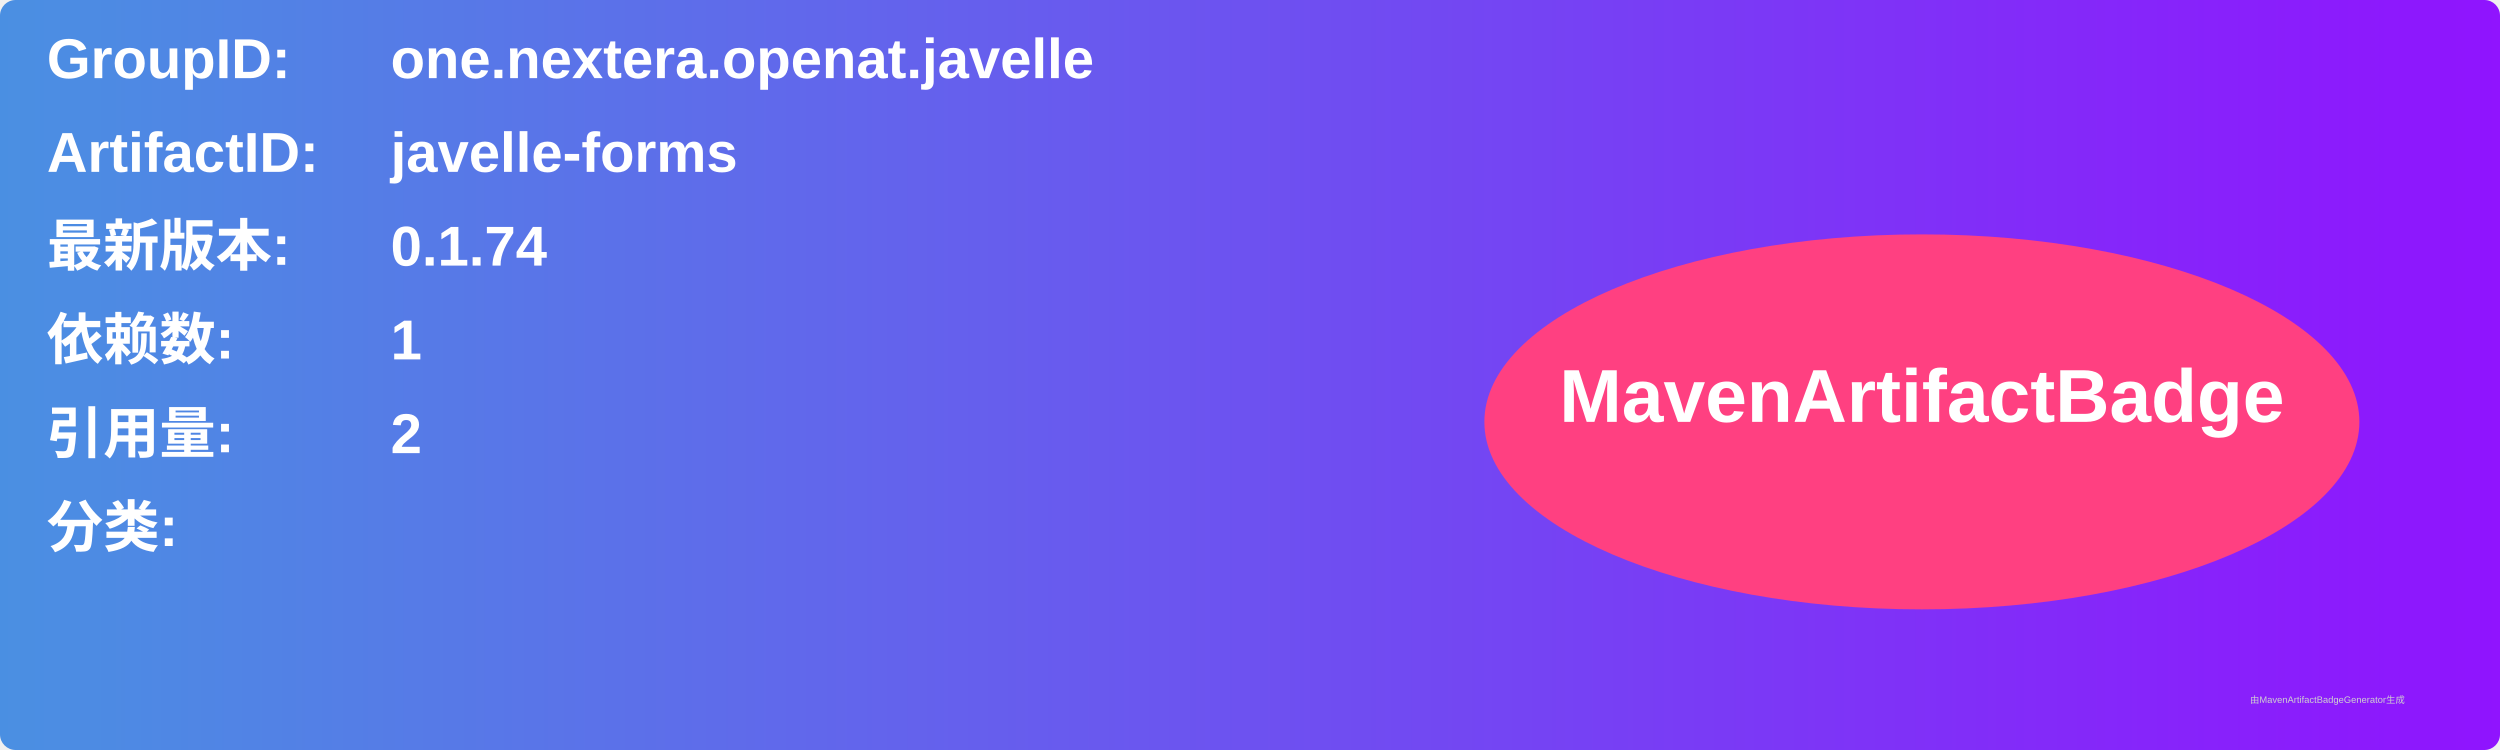
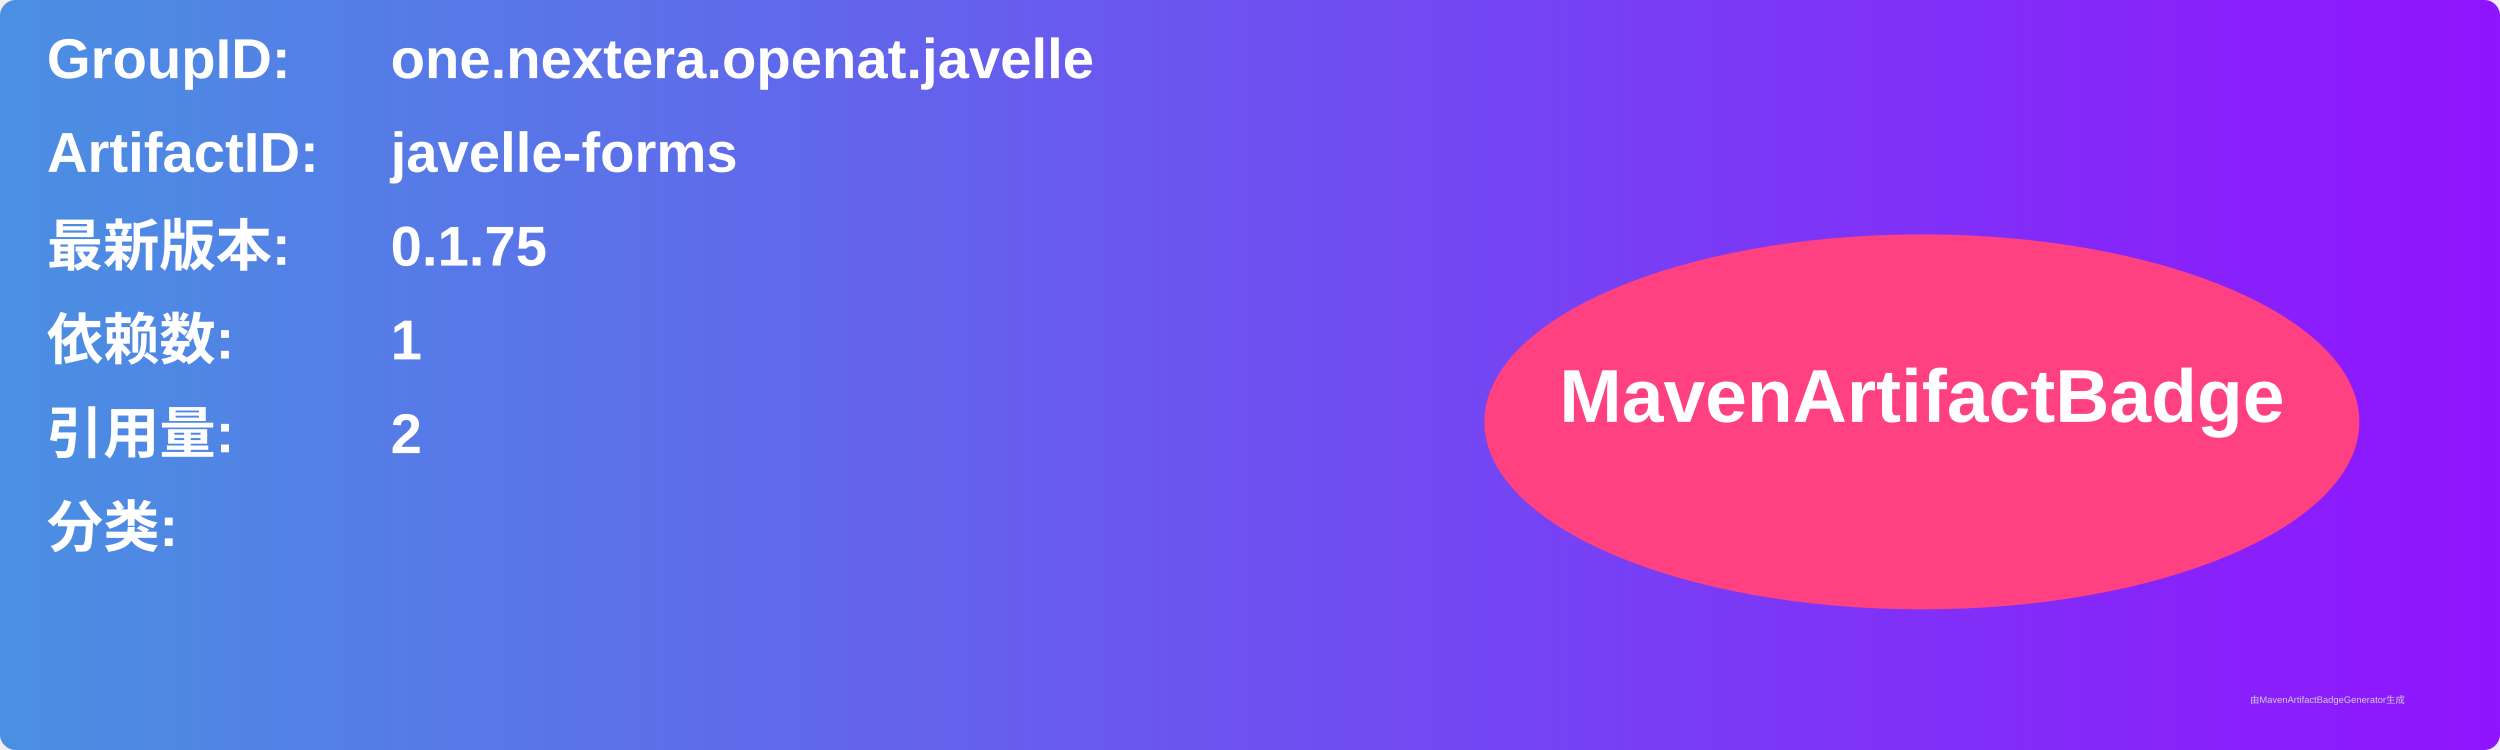
<svg xmlns="http://www.w3.org/2000/svg" width="800" height="240" viewBox="0 0 800 240">
  <linearGradient id="grad" x1="0%" y1="0%" x2="100%" y2="0%">
    <stop offset="0%" stop-color="#4a90e2" />
    <stop offset="100%" stop-color="#9013fe" />
  </linearGradient>
  <rect width="100%" height="100%" rx="5" ry="5" fill="url(#grad)" />
  <g transform="translate(15, 15)">
    <text x="0" y="10" font-family="Arial" font-size="18" fill="white" font-weight="bold" width="260">GroupID:</text>
    <text x="110" y="10" font-family="Arial" font-size="18" fill="white" font-weight="bold" width="460">one.nextera.openat.javelle</text>
    <text x="0" y="40" font-family="Arial" font-size="18" fill="white" font-weight="bold" width="260">ArtifactID:</text>
    <text x="110" y="40" font-family="Arial" font-size="18" fill="white" font-weight="bold" width="460">javelle-forms</text>
    <text x="0" y="70" font-family="Arial" font-size="18" fill="white" font-weight="bold">最新版本:</text>
    <text x="110" y="70" font-family="Arial" font-size="18" fill="white" font-weight="bold">
-       <tspan font-weight="bold">0.1.74</tspan>
+       <tspan font-weight="bold">0.1.75</tspan>
    </text>
    <text x="0" y="100" font-family="Arial" font-size="18" fill="white" font-weight="bold">依赖数: </text>
    <text x="110" y="100" font-family="Arial" font-size="18" fill="white">
      <tspan font-weight="bold">1</tspan>
    </text>
    <text x="0" y="130" font-family="Arial" font-size="18" fill="white" font-weight="bold">引用量: </text>
    <text x="110" y="130" font-family="Arial" font-size="18" fill="white">
      <tspan font-weight="bold">2</tspan>
    </text>
    <text x="0" y="160" font-family="Arial" font-size="18" fill="white" font-weight="bold">分类:</text>
    <text x="10" y="190" font-family="Arial" font-size="10" fill="white">
      <tspan font-weight="bold" />
    </text>
    <ellipse cx="600" cy="120" rx="140" ry="60" fill="#ff4081" />
    <text x="600" y="120" text-anchor="middle" font-family="Arial" font-size="24" fill="white" font-weight="bold">MavenArtifactBadge</text>
  </g>
  <text x="720" y="225" font-family="Arial" font-size="3" fill="#d0d0d0">由MavenArtifactBadgeGenerator生成</text>
</svg>
